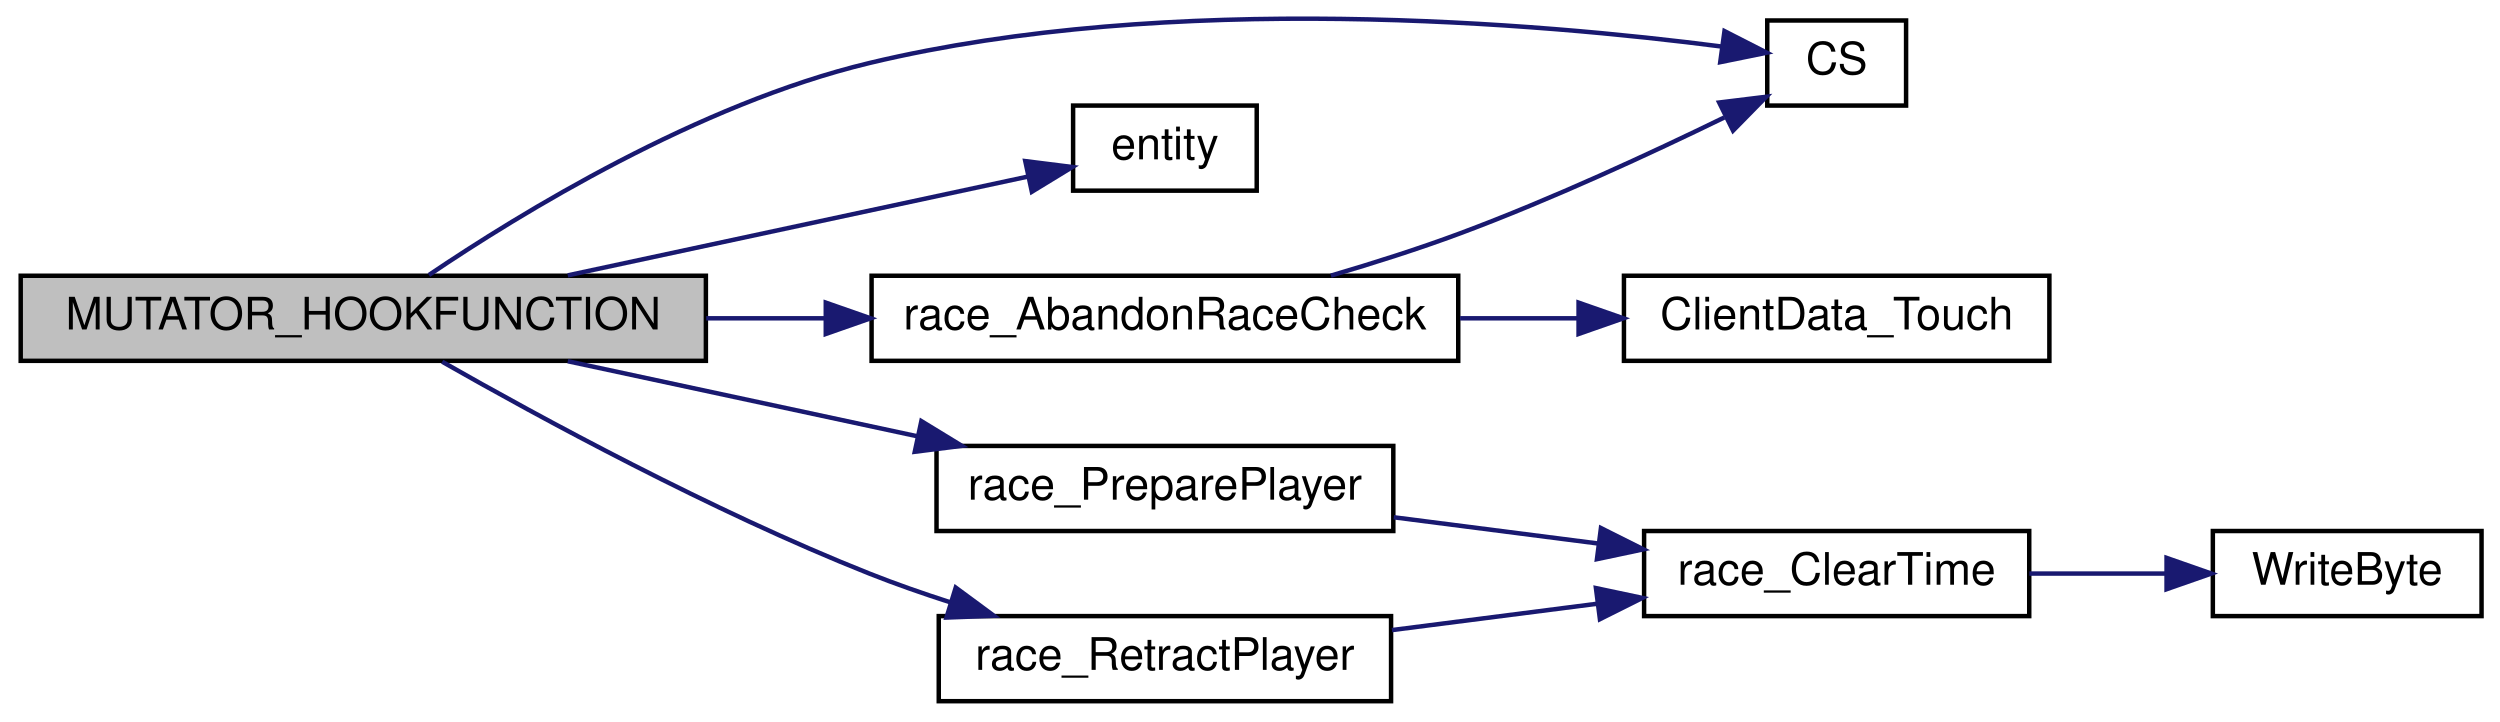
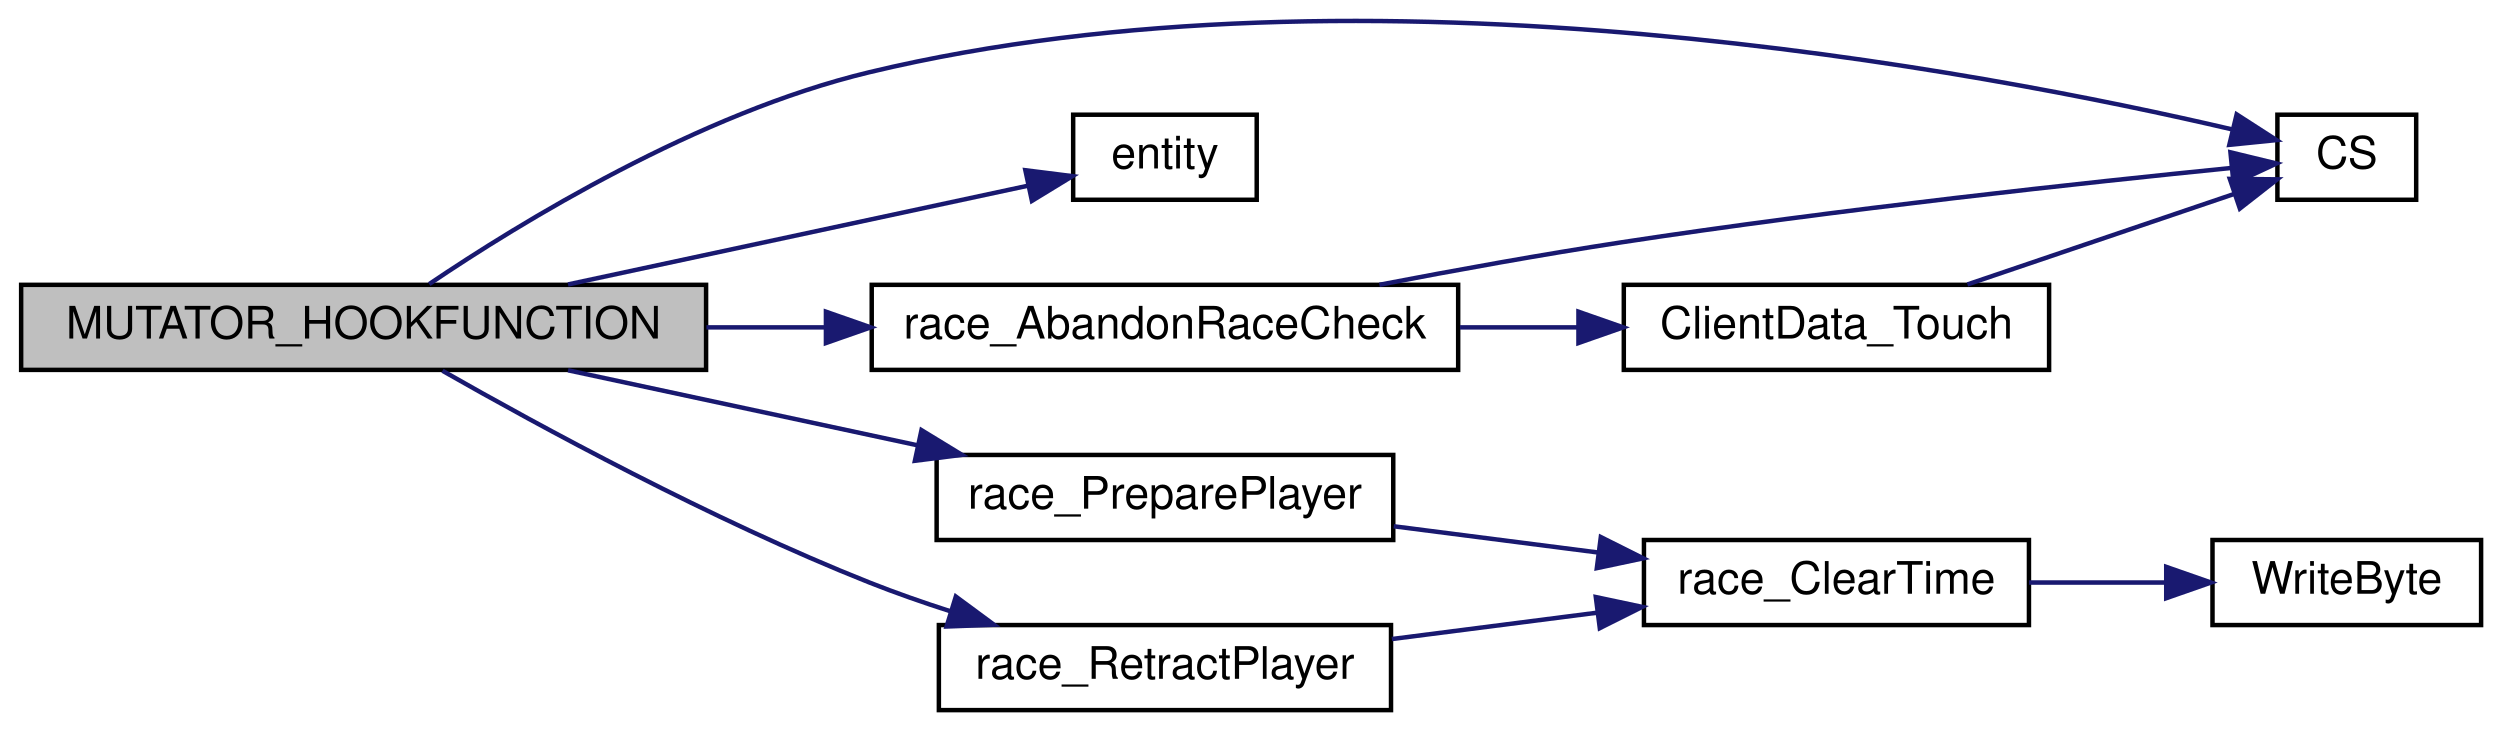
- <svg xmlns="http://www.w3.org/2000/svg" xmlns:xlink="http://www.w3.org/1999/xlink" width="558pt" height="161pt" viewBox="0.00 0.00 558.00 161.07">
-   <g id="graph0" class="graph" transform="scale(1 1) rotate(0) translate(4 157.074)">
+ <svg xmlns="http://www.w3.org/2000/svg" xmlns:xlink="http://www.w3.org/1999/xlink" width="558pt" height="163pt" viewBox="0.00 0.00 558.00 163.13">
+   <g id="graph0" class="graph" transform="scale(1 1) rotate(0) translate(4 159.125)">
    <g id="node1" class="node">
      <polygon fill="#bfbfbf" stroke="black" points="0.5,-76.5 0.5,-95.5 153.5,-95.5 153.5,-76.5 0.5,-76.5" />
      <text text-anchor="middle" x="77" y="-83.5" font-family="Helvetica,sans-Serif" font-size="10.00">MUTATOR_HOOKFUNCTION</text>
    </g>
    <g id="node2" class="node">
      <g id="a_node2">
        <a xlink:href="../../db/d9f/state_8qh.html#afdb90637f8a711359249291ee3b3fde6" target="_top" xlink:title="CS">
-           <polygon fill="none" stroke="black" points="390.5,-133.5 390.5,-152.5 421.5,-152.5 421.5,-133.5 390.5,-133.5" />
-           <text text-anchor="middle" x="406" y="-140.5" font-family="Helvetica,sans-Serif" font-size="10.00">CS</text>
+           <polygon fill="none" stroke="black" points="504.5,-114.5 504.5,-133.5 535.5,-133.5 535.5,-114.5 504.5,-114.5" />
+           <text text-anchor="middle" x="520" y="-121.5" font-family="Helvetica,sans-Serif" font-size="10.00">CS</text>
        </a>
      </g>
    </g>
    <g id="edge1" class="edge">
-       <path fill="none" stroke="midnightblue" d="M91.655,-95.667C111.954,-109.382 151.811,-133.841 190,-143 257.329,-159.147 339.966,-151.894 380.379,-146.675" />
-       <polygon fill="midnightblue" stroke="midnightblue" points="380.95,-150.129 390.385,-145.31 380.004,-143.193 380.95,-150.129" />
+       <path fill="none" stroke="midnightblue" d="M91.655,-95.667C111.954,-109.382 151.811,-133.841 190,-143 301.097,-169.644 439.055,-143.161 494.373,-130.221" />
+       <polygon fill="midnightblue" stroke="midnightblue" points="495.397,-133.575 504.302,-127.834 493.761,-126.769 495.397,-133.575" />
    </g>
    <g id="node3" class="node">
      <g id="a_node3">
        <a xlink:href="../../d4/d0c/csprogsdefs_8qc.html#acbb54a239d76062465dccbc6a6c6e464" target="_top" xlink:title="entity">
          <polygon fill="none" stroke="black" points="235.5,-114.5 235.5,-133.5 276.5,-133.5 276.5,-114.5 235.5,-114.5" />
          <text text-anchor="middle" x="256" y="-121.5" font-family="Helvetica,sans-Serif" font-size="10.00">entity</text>
        </a>
      </g>
    </g>
    <g id="edge2" class="edge">
      <path fill="none" stroke="midnightblue" d="M122.665,-95.589C154.811,-102.491 197.282,-111.609 225.334,-117.631" />
      <polygon fill="midnightblue" stroke="midnightblue" points="224.816,-121.1 235.328,-119.777 226.286,-114.256 224.816,-121.1" />
    </g>
    <g id="node4" class="node">
      <g id="a_node4">
        <a xlink:href="../../d6/d3b/race_8qc.html#ae0c5dbe57d8a837df10255bee683ff10" target="_top" xlink:title="race_AbandonRaceCheck">
          <polygon fill="none" stroke="black" points="190.5,-76.5 190.5,-95.5 321.5,-95.5 321.5,-76.5 190.5,-76.5" />
          <text text-anchor="middle" x="256" y="-83.5" font-family="Helvetica,sans-Serif" font-size="10.00">race_AbandonRaceCheck</text>
        </a>
      </g>
    </g>
    <g id="edge3" class="edge">
      <path fill="none" stroke="midnightblue" d="M153.577,-86C162.357,-86 171.31,-86 180.08,-86" />
      <polygon fill="midnightblue" stroke="midnightblue" points="180.271,-89.5 190.271,-86 180.271,-82.5 180.271,-89.5" />
    </g>
    <g id="node6" class="node">
      <g id="a_node6">
        <a xlink:href="../../d6/d3b/race_8qc.html#a2dc87fbca84cbbf8ac854670fa11871b" target="_top" xlink:title="race_PreparePlayer">
          <polygon fill="none" stroke="black" points="205,-38.5 205,-57.5 307,-57.5 307,-38.5 205,-38.5" />
          <text text-anchor="middle" x="256" y="-45.5" font-family="Helvetica,sans-Serif" font-size="10.00">race_PreparePlayer</text>
        </a>
      </g>
    </g>
-     <g id="edge6" class="edge">
+     <g id="edge7" class="edge">
      <path fill="none" stroke="midnightblue" d="M122.665,-76.411C146.337,-71.329 175.608,-65.045 200.597,-59.68" />
      <polygon fill="midnightblue" stroke="midnightblue" points="201.614,-63.041 210.657,-57.52 200.145,-56.197 201.614,-63.041" />
    </g>
    <g id="node9" class="node">
      <g id="a_node9">
        <a xlink:href="../../d6/d3b/race_8qc.html#ab8d2b87ee2d54b1402a27901ebdae164" target="_top" xlink:title="race_RetractPlayer">
          <polygon fill="none" stroke="black" points="205.5,-0.5 205.5,-19.5 306.5,-19.5 306.5,-0.5 205.5,-0.5" />
          <text text-anchor="middle" x="256" y="-7.5" font-family="Helvetica,sans-Serif" font-size="10.00">race_RetractPlayer</text>
        </a>
      </g>
    </g>
-     <g id="edge9" class="edge">
+     <g id="edge10" class="edge">
      <path fill="none" stroke="midnightblue" d="M94.621,-76.298C116.101,-64.054 154.914,-42.915 190,-29 195.809,-26.696 202.009,-24.53 208.185,-22.543" />
      <polygon fill="midnightblue" stroke="midnightblue" points="209.289,-25.866 217.814,-19.575 207.227,-19.176 209.289,-25.866" />
    </g>
    <g id="edge4" class="edge">
-       <path fill="none" stroke="midnightblue" d="M293.066,-95.533C302.567,-98.318 312.746,-101.55 322,-105 342.291,-112.565 364.567,-122.88 380.929,-130.855" />
-       <polygon fill="midnightblue" stroke="midnightblue" points="379.765,-134.183 390.281,-135.472 382.864,-127.906 379.765,-134.183" />
+       <path fill="none" stroke="midnightblue" d="M303.904,-95.515C320.9,-98.78 340.274,-102.29 358,-105 406.033,-112.343 462.504,-118.423 494.186,-121.604" />
+       <polygon fill="midnightblue" stroke="midnightblue" points="494.007,-125.104 504.304,-122.606 494.697,-118.138 494.007,-125.104" />
    </g>
    <g id="node5" class="node">
      <g id="a_node5">
        <a xlink:href="../../df/dd7/server_2client_8qc.html#adcfb83073eb66c355f220a7fc94a479d" target="_top" xlink:title="ClientData_Touch">
          <polygon fill="none" stroke="black" points="358.5,-76.5 358.5,-95.5 453.5,-95.5 453.5,-76.5 358.5,-76.5" />
          <text text-anchor="middle" x="406" y="-83.5" font-family="Helvetica,sans-Serif" font-size="10.00">ClientData_Touch</text>
        </a>
      </g>
    </g>
    <g id="edge5" class="edge">
      <path fill="none" stroke="midnightblue" d="M321.915,-86C330.639,-86 339.534,-86 348.106,-86" />
      <polygon fill="midnightblue" stroke="midnightblue" points="348.367,-89.5 358.367,-86 348.367,-82.5 348.367,-89.5" />
    </g>
+     <g id="edge6" class="edge">
+       <path fill="none" stroke="midnightblue" d="M435.262,-95.589C453.681,-101.838 477.454,-109.904 494.962,-115.844" />
+       <polygon fill="midnightblue" stroke="midnightblue" points="493.864,-119.168 504.458,-119.066 496.113,-112.539 493.864,-119.168" />
+     </g>
    <g id="node7" class="node">
      <g id="a_node7">
        <a xlink:href="../../d6/d3b/race_8qc.html#a6c1a701a84cb0c5b15f45173e3038d9b" target="_top" xlink:title="race_ClearTime">
          <polygon fill="none" stroke="black" points="363,-19.5 363,-38.5 449,-38.5 449,-19.5 363,-19.5" />
          <text text-anchor="middle" x="406" y="-26.5" font-family="Helvetica,sans-Serif" font-size="10.00">race_ClearTime</text>
        </a>
      </g>
    </g>
-     <g id="edge7" class="edge">
+     <g id="edge8" class="edge">
      <path fill="none" stroke="midnightblue" d="M307.106,-41.568C321.823,-39.678 337.953,-37.607 352.798,-35.702" />
      <polygon fill="midnightblue" stroke="midnightblue" points="353.364,-39.158 362.837,-34.413 352.472,-32.215 353.364,-39.158" />
    </g>
    <g id="node8" class="node">
      <g id="a_node8">
        <a xlink:href="../../d8/de2/menudefs_8qc.html#abd23315350cd01304b6bd77c4c5c07e6" target="_top" xlink:title="WriteByte">
          <polygon fill="none" stroke="black" points="490,-19.5 490,-38.5 550,-38.5 550,-19.5 490,-19.5" />
          <text text-anchor="middle" x="520" y="-26.5" font-family="Helvetica,sans-Serif" font-size="10.00">WriteByte</text>
        </a>
      </g>
    </g>
-     <g id="edge8" class="edge">
+     <g id="edge9" class="edge">
      <path fill="none" stroke="midnightblue" d="M449.023,-29C458.961,-29 469.525,-29 479.353,-29" />
      <polygon fill="midnightblue" stroke="midnightblue" points="479.664,-32.5 489.664,-29 479.664,-25.5 479.664,-32.5" />
    </g>
-     <g id="edge10" class="edge">
+     <g id="edge11" class="edge">
      <path fill="none" stroke="midnightblue" d="M306.694,-16.38C321.431,-18.272 337.616,-20.349 352.524,-22.263" />
      <polygon fill="midnightblue" stroke="midnightblue" points="352.243,-25.756 362.608,-23.558 353.135,-18.813 352.243,-25.756" />
    </g>
  </g>
</svg>
